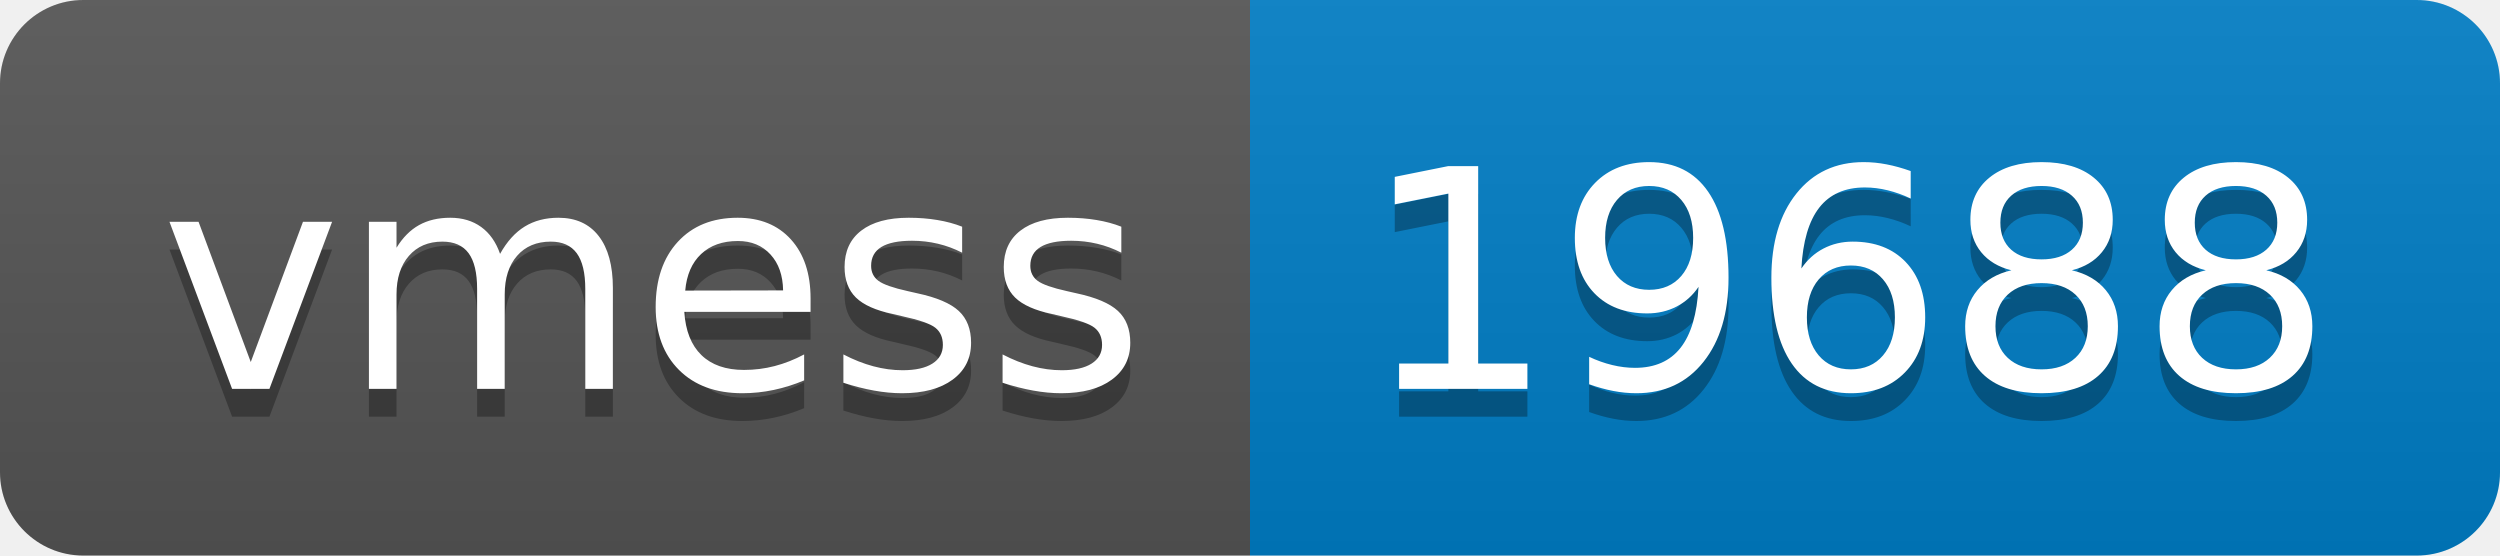
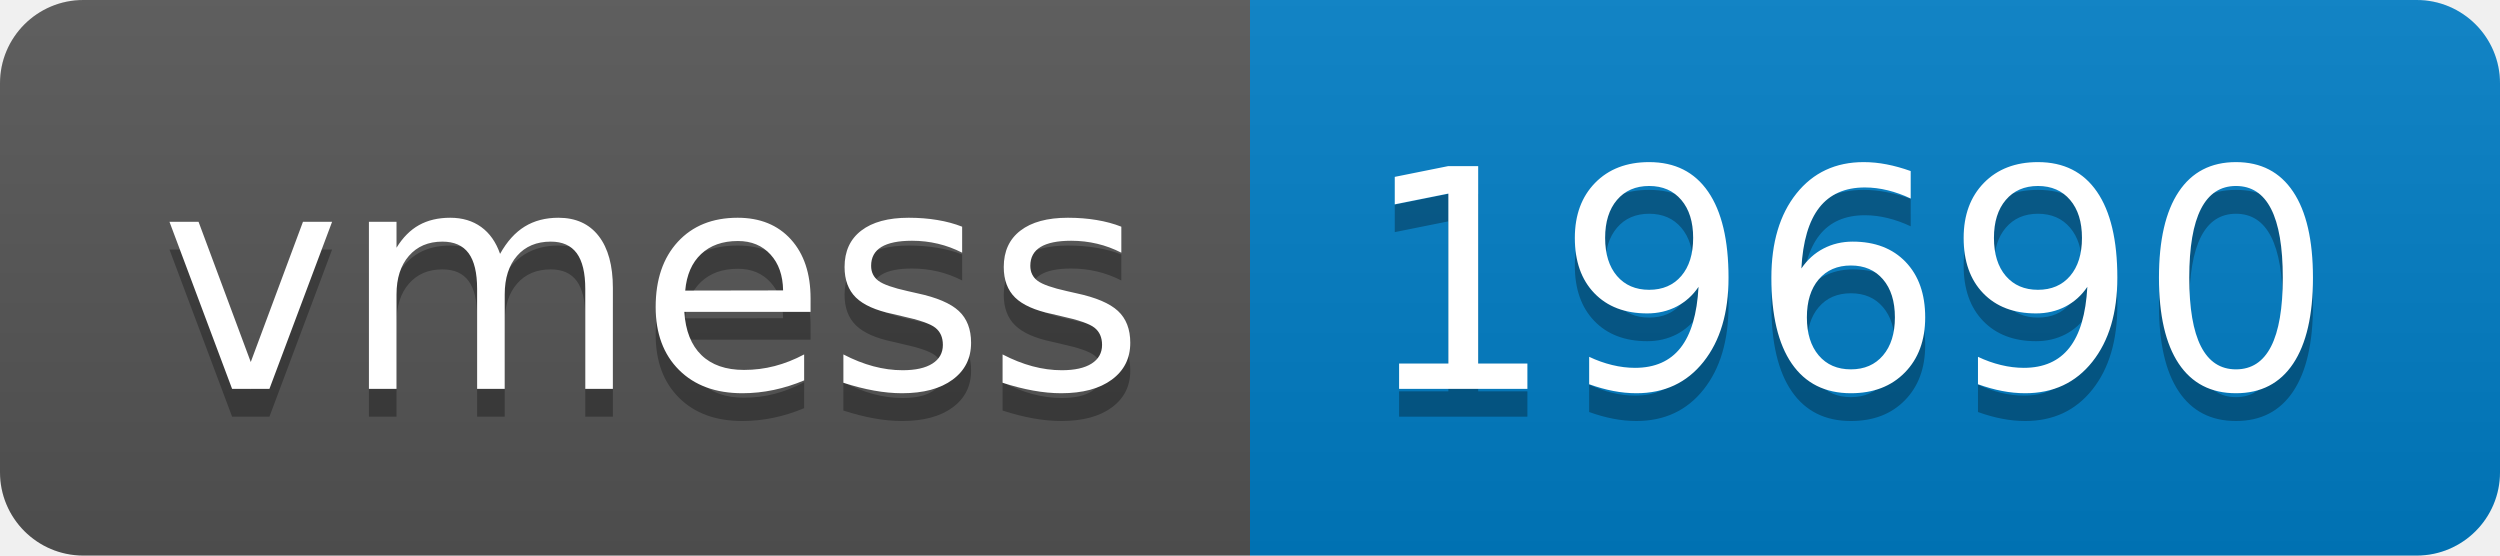
- <svg xmlns="http://www.w3.org/2000/svg" width="90" height="20" role="img" aria-label="vmess: 19688">
+ <svg xmlns="http://www.w3.org/2000/svg" width="90" height="20" role="img" aria-label="vmess: 19690">
  <linearGradient id="s" x2="0" y2="100%">
    <stop offset="0" stop-color="#bbb" stop-opacity=".1" />
    <stop offset="1" stop-opacity=".1" />
  </linearGradient>
  <clipPath id="r">
    <rect width="90" height="20" rx="3" fill="#fff" />
  </clipPath>
  <g clip-path="url(#r)">
    <rect width="45" height="20" fill="#555" />
    <rect x="45" width="45" height="20" fill="#007ec6" />
    <rect width="90" height="20" fill="url(#s)" />
  </g>
  <g fill="#fff" text-anchor="middle" font-family="Verdana,Geneva,DejaVu Sans,sans-serif" text-rendering="geometricPrecision" font-size="110">
    <text aria-hidden="true" x="235" y="150" fill="#010101" fill-opacity=".3" transform="scale(.1)" textLength="350">vmess</text>
    <text x="235" y="140" transform="scale(.1)" fill="#fff" textLength="350">vmess</text>
-     <text aria-hidden="true" x="665" y="150" fill="#010101" fill-opacity=".3" transform="scale(.1)" textLength="350">19688</text>
-     <text x="665" y="140" transform="scale(.1)" fill="#fff" textLength="350">19688</text>
+     <text aria-hidden="true" x="665" y="150" fill="#010101" fill-opacity=".3" transform="scale(.1)" textLength="350">19690</text>
+     <text x="665" y="140" transform="scale(.1)" fill="#fff" textLength="350">19690</text>
  </g>
</svg>
